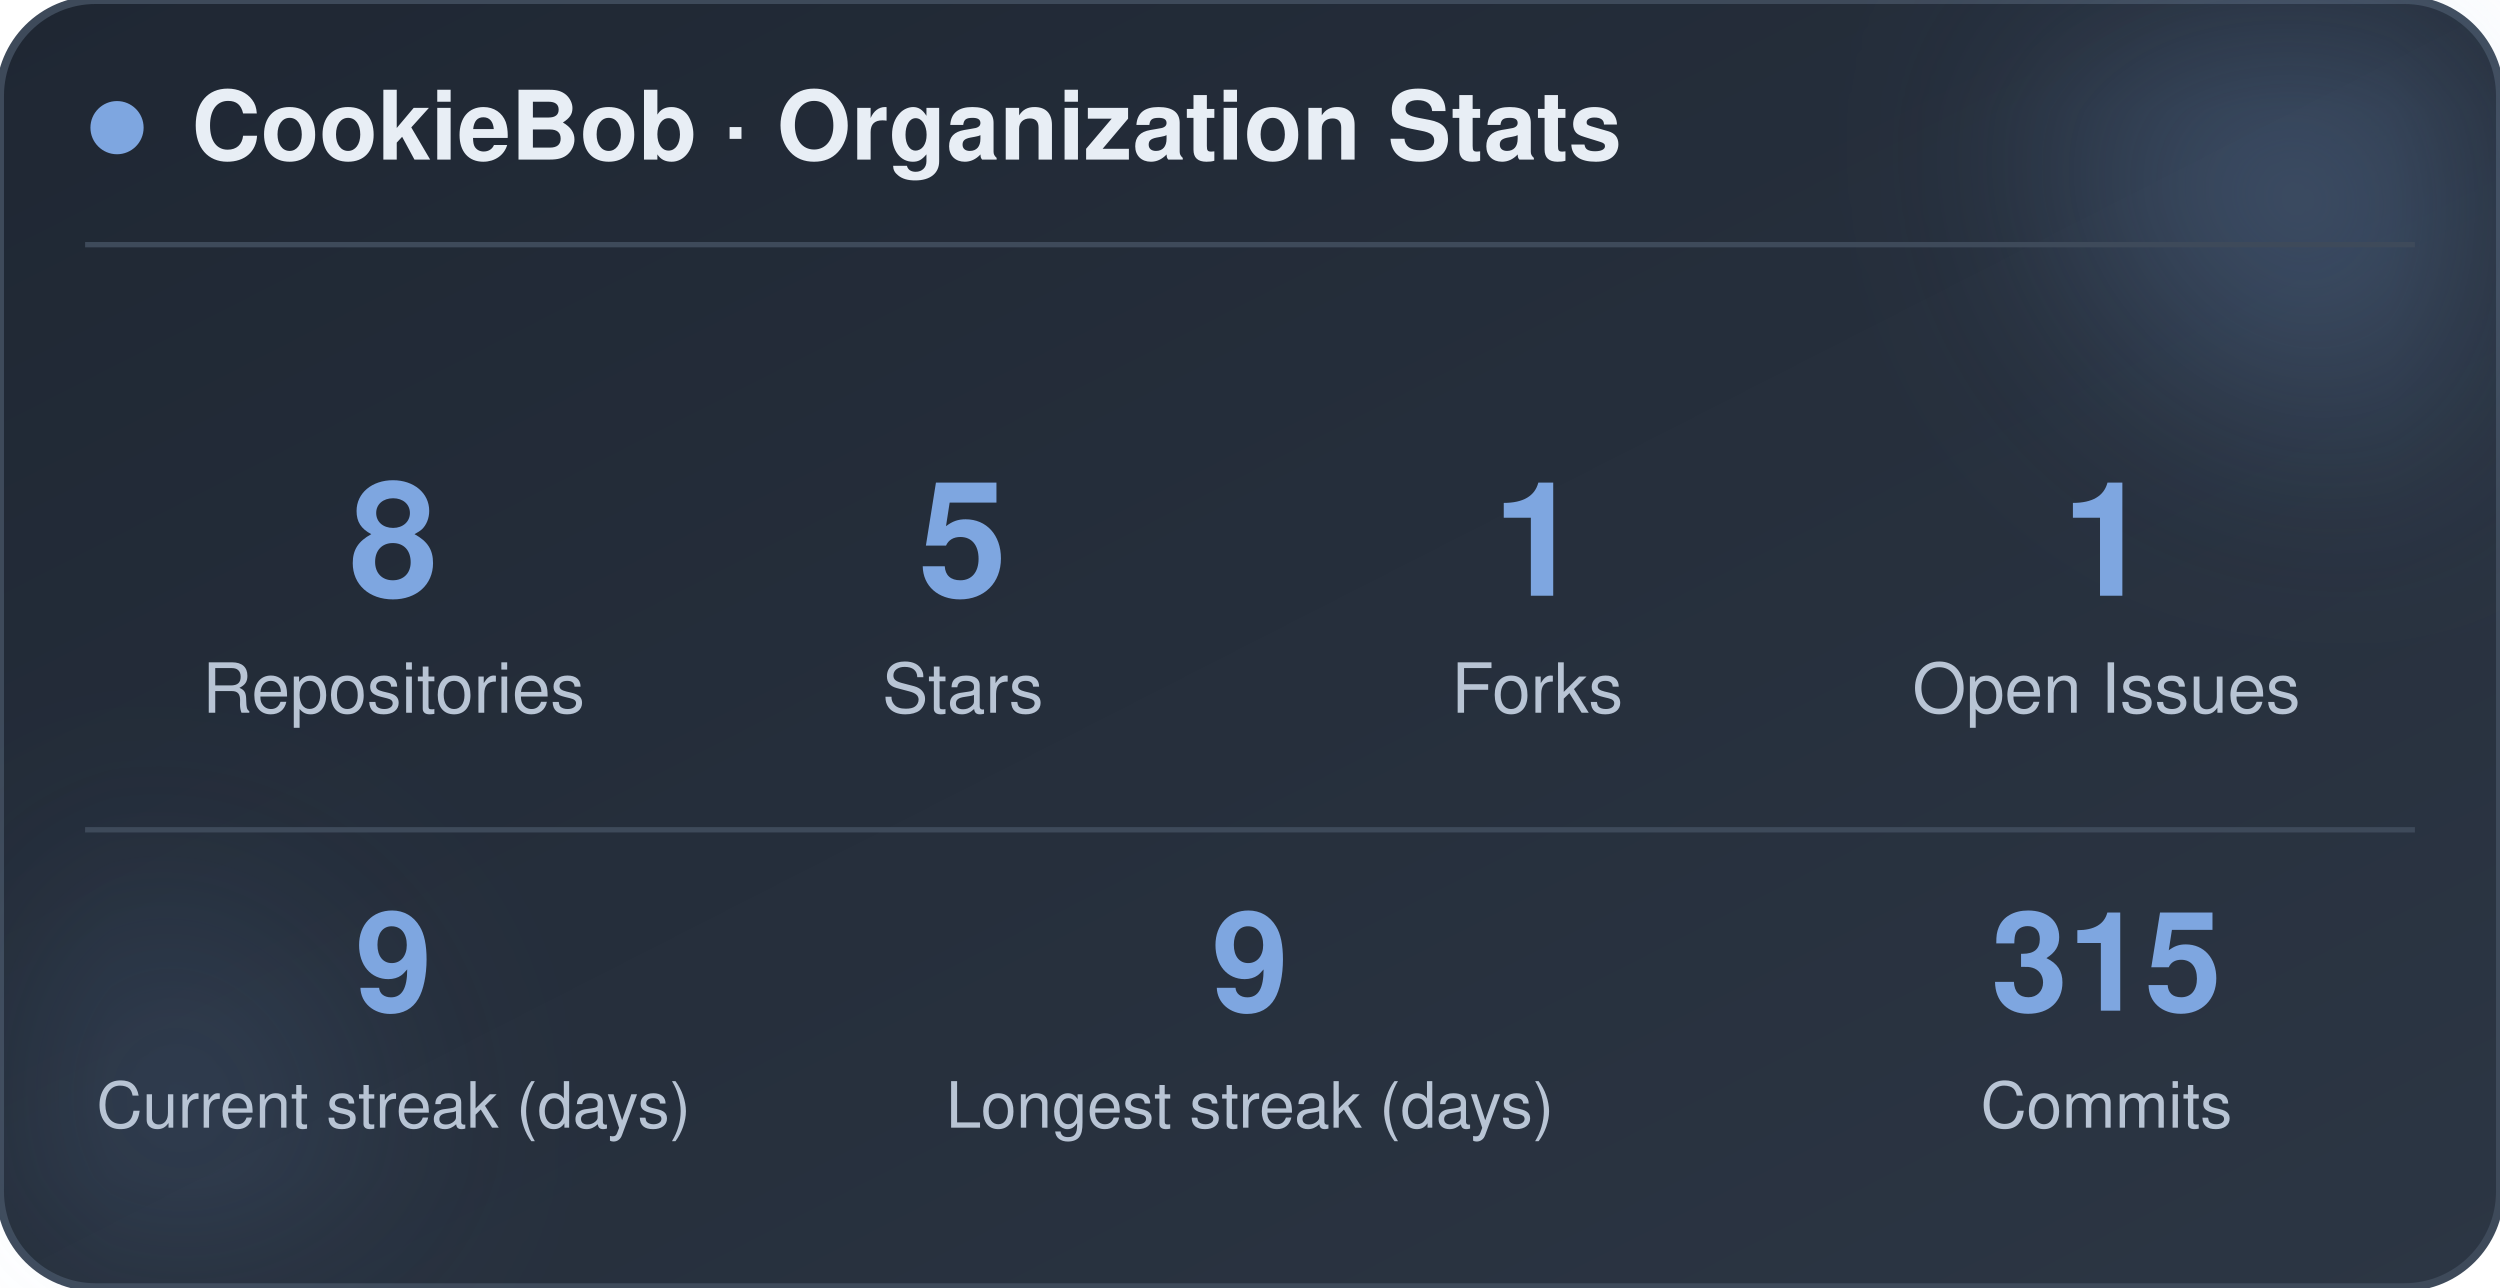
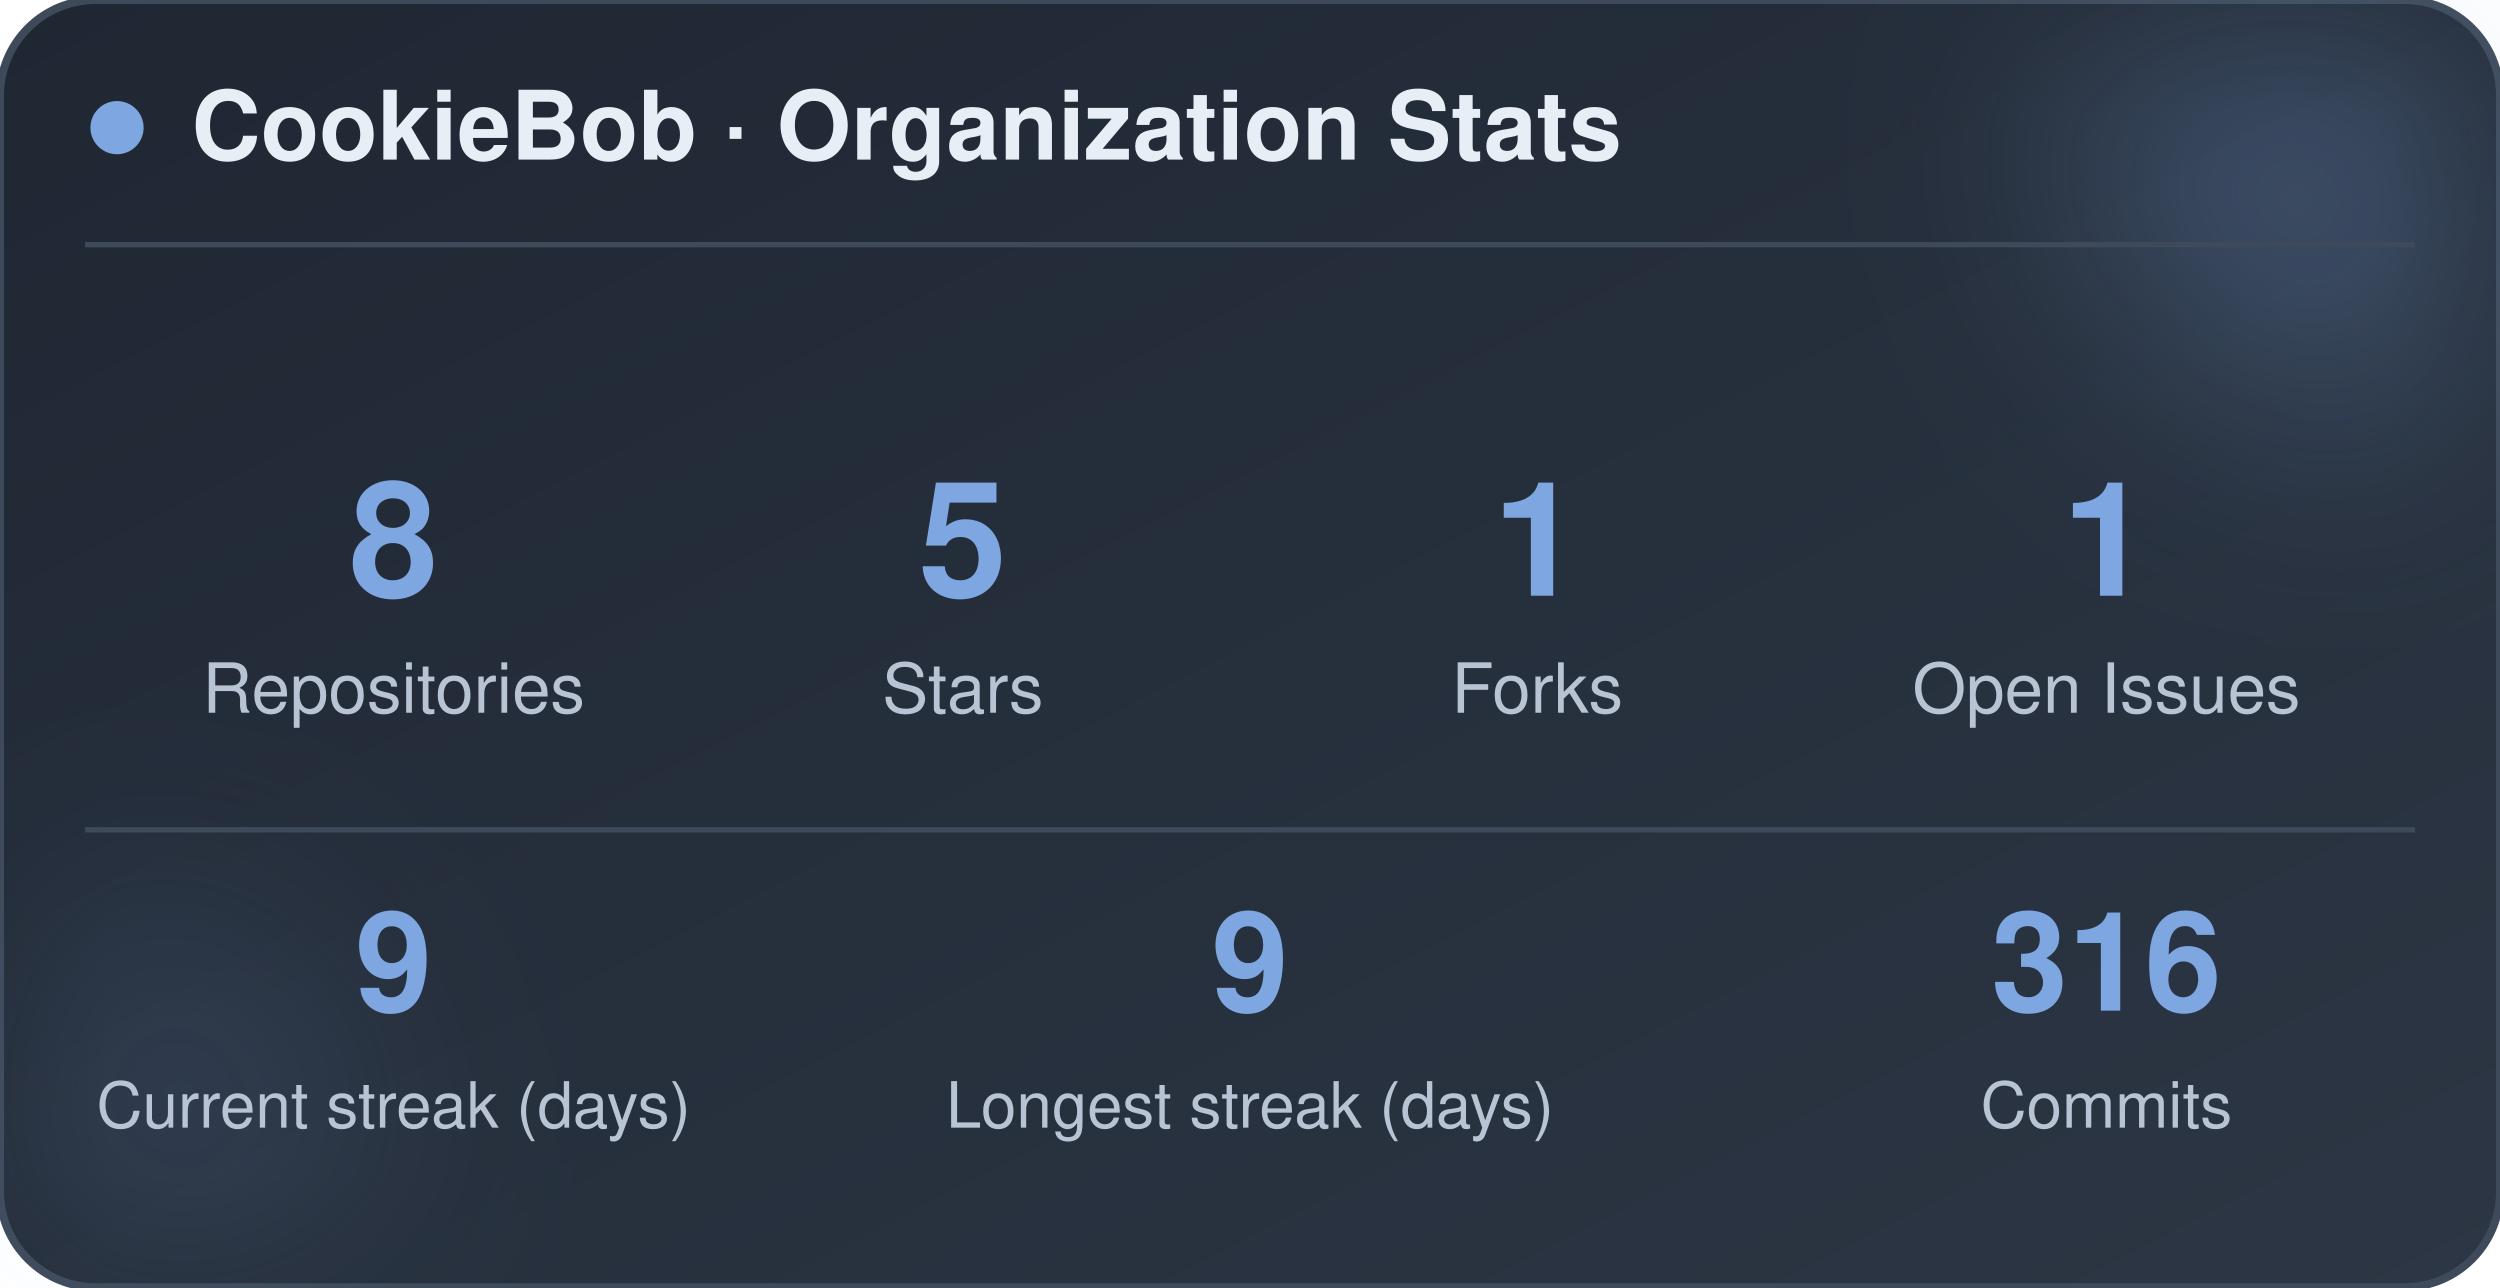
<svg xmlns="http://www.w3.org/2000/svg" width="470" height="242" viewBox="0 0 470 242" role="img" aria-label="CookieBob stats">
  <defs>
    <linearGradient id="bg" x1="0%" y1="0%" x2="100%" y2="100%">
      <stop offset="0%" stop-color="#1f2733" />
      <stop offset="100%" stop-color="#2c3644" />
    </linearGradient>
    <filter id="blur" x="-60%" y="-60%" width="220%" height="220%">
      <feGaussianBlur stdDeviation="22" />
    </filter>
  </defs>
  <rect x="0" y="0" width="470" height="242" rx="18" fill="url(#bg)" stroke="#3e4a5a" stroke-width="1.5" />
  <circle cx="444" cy="24" r="54" fill="#7ea6e0" opacity="0.26" filter="url(#blur)" />
  <circle cx="26" cy="212" r="42" fill="#7ea6e0" opacity="0.14" filter="url(#blur)" />
  <circle cx="22" cy="24" r="5" fill="#7ea6e0" />
  <text x="36" y="30" font-family="-apple-system, BlinkMacSystemFont, 'Segoe UI', Helvetica, Arial, sans-serif" font-size="18" font-weight="700" fill="#e8eef5">CookieBob · Organization Stats</text>
  <line x1="16" y1="46" x2="454" y2="46" stroke="#3e4a5a" stroke-width="1" />
  <text x="74" y="112" text-anchor="middle" font-family="-apple-system, BlinkMacSystemFont, 'Segoe UI', Helvetica, Arial, sans-serif" font-size="30" font-weight="800" fill="#7ea6e0">8</text>
  <text x="74" y="134" text-anchor="middle" font-family="-apple-system, BlinkMacSystemFont, 'Segoe UI', Helvetica, Arial, sans-serif" font-size="13" fill="#b8c4d4">Repositories</text>
  <text x="181" y="112" text-anchor="middle" font-family="-apple-system, BlinkMacSystemFont, 'Segoe UI', Helvetica, Arial, sans-serif" font-size="30" font-weight="800" fill="#7ea6e0">5</text>
  <text x="181" y="134" text-anchor="middle" font-family="-apple-system, BlinkMacSystemFont, 'Segoe UI', Helvetica, Arial, sans-serif" font-size="13" fill="#b8c4d4">Stars</text>
  <text x="289" y="112" text-anchor="middle" font-family="-apple-system, BlinkMacSystemFont, 'Segoe UI', Helvetica, Arial, sans-serif" font-size="30" font-weight="800" fill="#7ea6e0">1</text>
  <text x="289" y="134" text-anchor="middle" font-family="-apple-system, BlinkMacSystemFont, 'Segoe UI', Helvetica, Arial, sans-serif" font-size="13" fill="#b8c4d4">Forks</text>
  <text x="396" y="112" text-anchor="middle" font-family="-apple-system, BlinkMacSystemFont, 'Segoe UI', Helvetica, Arial, sans-serif" font-size="30" font-weight="800" fill="#7ea6e0">1</text>
  <text x="396" y="134" text-anchor="middle" font-family="-apple-system, BlinkMacSystemFont, 'Segoe UI', Helvetica, Arial, sans-serif" font-size="13" fill="#b8c4d4">Open Issues</text>
  <line x1="16" y1="156" x2="454" y2="156" stroke="#3e4a5a" stroke-width="1" />
  <text x="74" y="190" text-anchor="middle" font-family="-apple-system, BlinkMacSystemFont, 'Segoe UI', Helvetica, Arial, sans-serif" font-size="26" font-weight="800" fill="#7ea6e0">9</text>
  <text x="74" y="212" text-anchor="middle" font-family="-apple-system, BlinkMacSystemFont, 'Segoe UI', Helvetica, Arial, sans-serif" font-size="12" fill="#b8c4d4">Current streak (days)</text>
  <text x="235" y="190" text-anchor="middle" font-family="-apple-system, BlinkMacSystemFont, 'Segoe UI', Helvetica, Arial, sans-serif" font-size="26" font-weight="800" fill="#7ea6e0">9</text>
  <text x="235" y="212" text-anchor="middle" font-family="-apple-system, BlinkMacSystemFont, 'Segoe UI', Helvetica, Arial, sans-serif" font-size="12" fill="#b8c4d4">Longest streak (days)</text>
-   <text x="396" y="190" text-anchor="middle" font-family="-apple-system, BlinkMacSystemFont, 'Segoe UI', Helvetica, Arial, sans-serif" font-size="26" font-weight="800" fill="#7ea6e0">315</text>
+   <text x="396" y="190" text-anchor="middle" font-family="-apple-system, BlinkMacSystemFont, 'Segoe UI', Helvetica, Arial, sans-serif" font-size="26" font-weight="800" fill="#7ea6e0">316</text>
  <text x="396" y="212" text-anchor="middle" font-family="-apple-system, BlinkMacSystemFont, 'Segoe UI', Helvetica, Arial, sans-serif" font-size="12" fill="#b8c4d4">Commits</text>
</svg>
